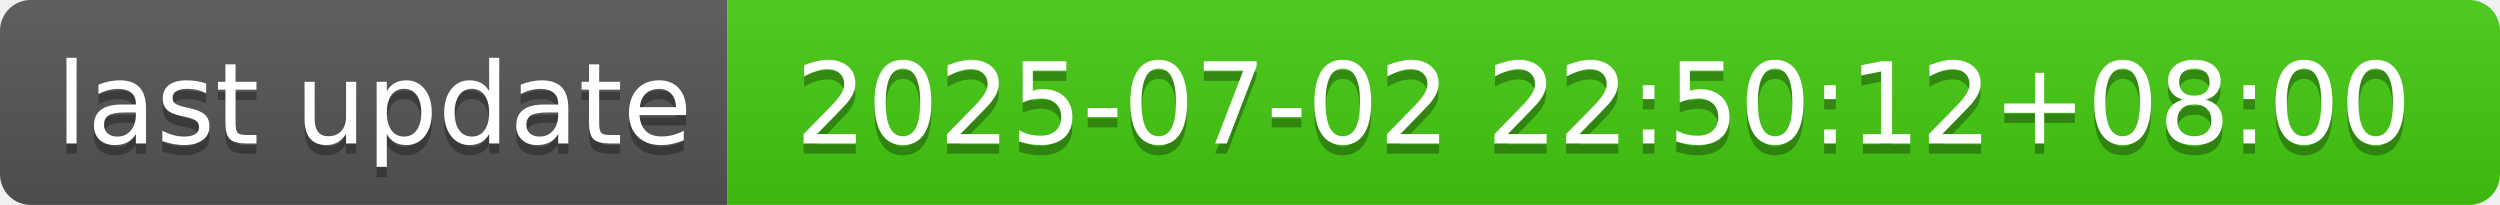
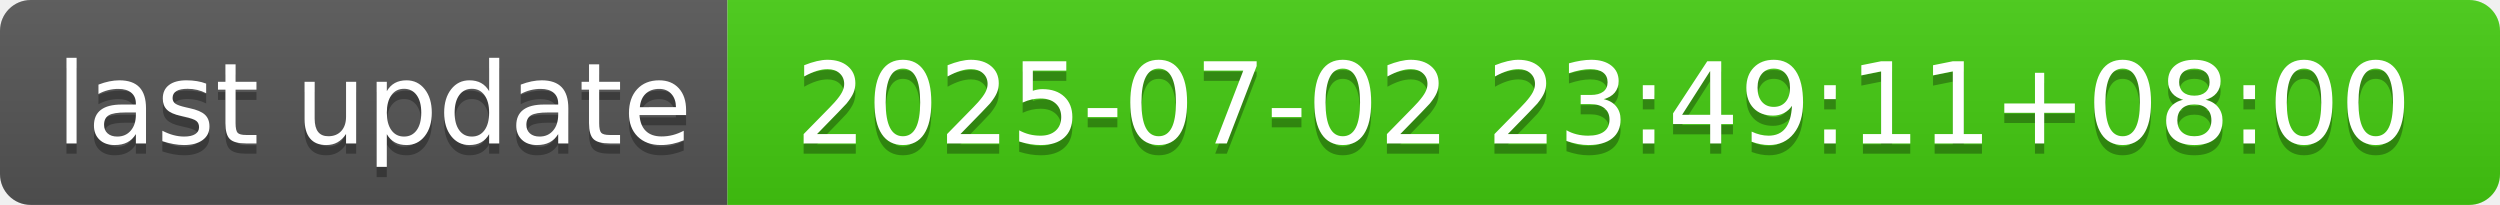
- <svg xmlns="http://www.w3.org/2000/svg" width="244" height="20" role="img" aria-label="last update: 2025-07-02 22:50:12+08:00">
+ <svg xmlns="http://www.w3.org/2000/svg" width="244" height="20" role="img" aria-label="last update: 2025-07-02 23:49:11+08:00">
  <linearGradient id="s" x2="0" y2="100%">
    <stop offset="0" stop-color="#bbb" stop-opacity=".1" />
    <stop offset="1" stop-opacity=".1" />
  </linearGradient>
  <clipPath id="r">
    <rect width="244" height="20" rx="3" fill="#fff" />
  </clipPath>
  <g clip-path="url(#r)">
    <rect width="71" height="20" fill="#555" />
    <rect x="71" width="173" height="20" fill="#4c1" />
    <rect width="244" height="20" fill="url(#s)" />
  </g>
  <g fill="#fff" text-anchor="middle" font-family="Verdana,Geneva,DejaVu Sans,sans-serif" text-rendering="geometricPrecision" font-size="110">
    <text aria-hidden="true" x="365" y="150" fill="#010101" fill-opacity=".3" transform="scale(.1)" textLength="610">last update</text>
    <text x="365" y="140" transform="scale(.1)" fill="#fff" textLength="610">last update</text>
-     <text aria-hidden="true" x="1565" y="150" fill="#010101" fill-opacity=".3" transform="scale(.1)" textLength="1630">2025-07-02 22:50:12+08:00</text>
-     <text x="1565" y="140" transform="scale(.1)" fill="#fff" textLength="1630">2025-07-02 22:50:12+08:00</text>
+     <text aria-hidden="true" x="1565" y="150" fill="#010101" fill-opacity=".3" transform="scale(.1)" textLength="1630">2025-07-02 23:49:11+08:00</text>
+     <text x="1565" y="140" transform="scale(.1)" fill="#fff" textLength="1630">2025-07-02 23:49:11+08:00</text>
  </g>
</svg>
